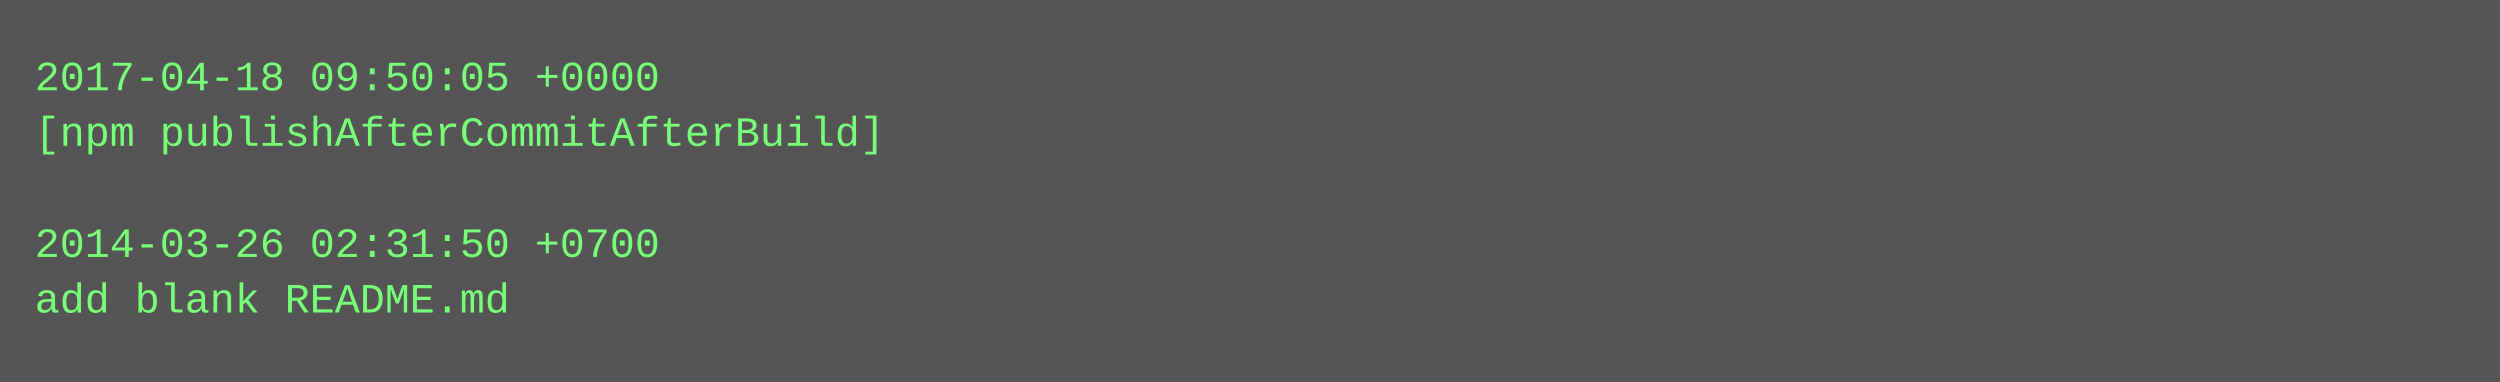
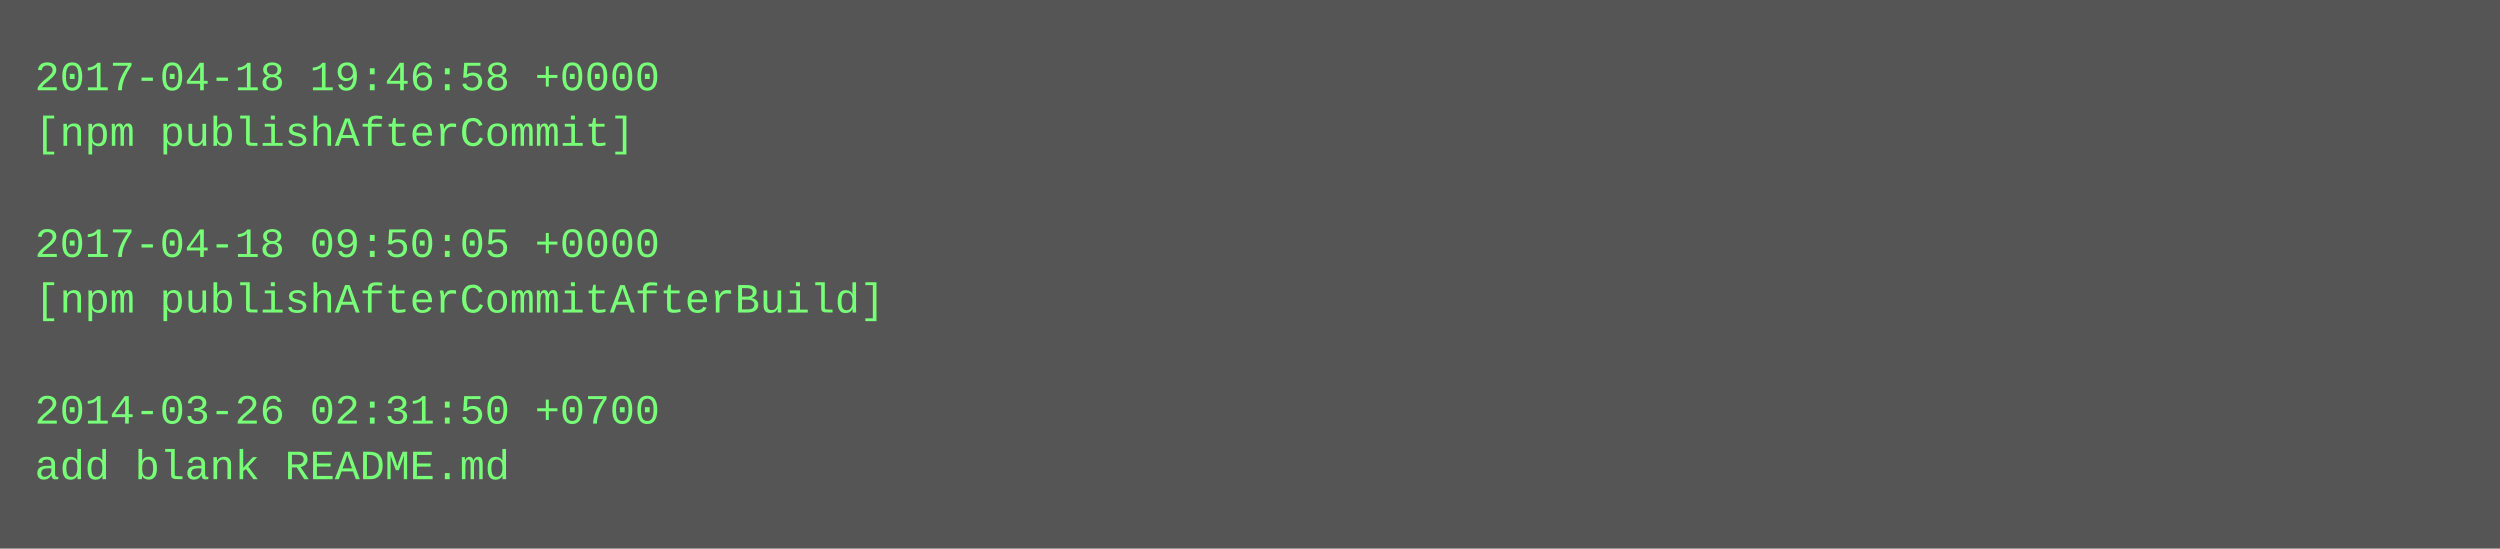
- <svg xmlns="http://www.w3.org/2000/svg" height="110" width="720">
-   <rect height="110" fill="#555" width="720" />
+ <svg xmlns="http://www.w3.org/2000/svg" height="158" width="720">
+   <rect height="158" fill="#555" width="720" />
  <text fill="#7f7" font-family="Courier New" font-size="12" xml:space="preserve">
-     <tspan x="10" y="26">2017-04-18 09:50:05 +0000</tspan>
-     <tspan x="10" y="42">[npm publishAfterCommitAfterBuild]</tspan>
+     <tspan x="10" y="26">2017-04-18 19:46:58 +0000</tspan>
+     <tspan x="10" y="42">[npm publishAfterCommit]</tspan>
    <tspan x="10" y="58" />
-     <tspan x="10" y="74">2014-03-26 02:31:50 +0700</tspan>
-     <tspan x="10" y="90">add blank README.md</tspan>
+     <tspan x="10" y="74">2017-04-18 09:50:05 +0000</tspan>
+     <tspan x="10" y="90">[npm publishAfterCommitAfterBuild]</tspan>
+     <tspan x="10" y="106" />
+     <tspan x="10" y="122">2014-03-26 02:31:50 +0700</tspan>
+     <tspan x="10" y="138">add blank README.md</tspan>
  </text>
</svg>
